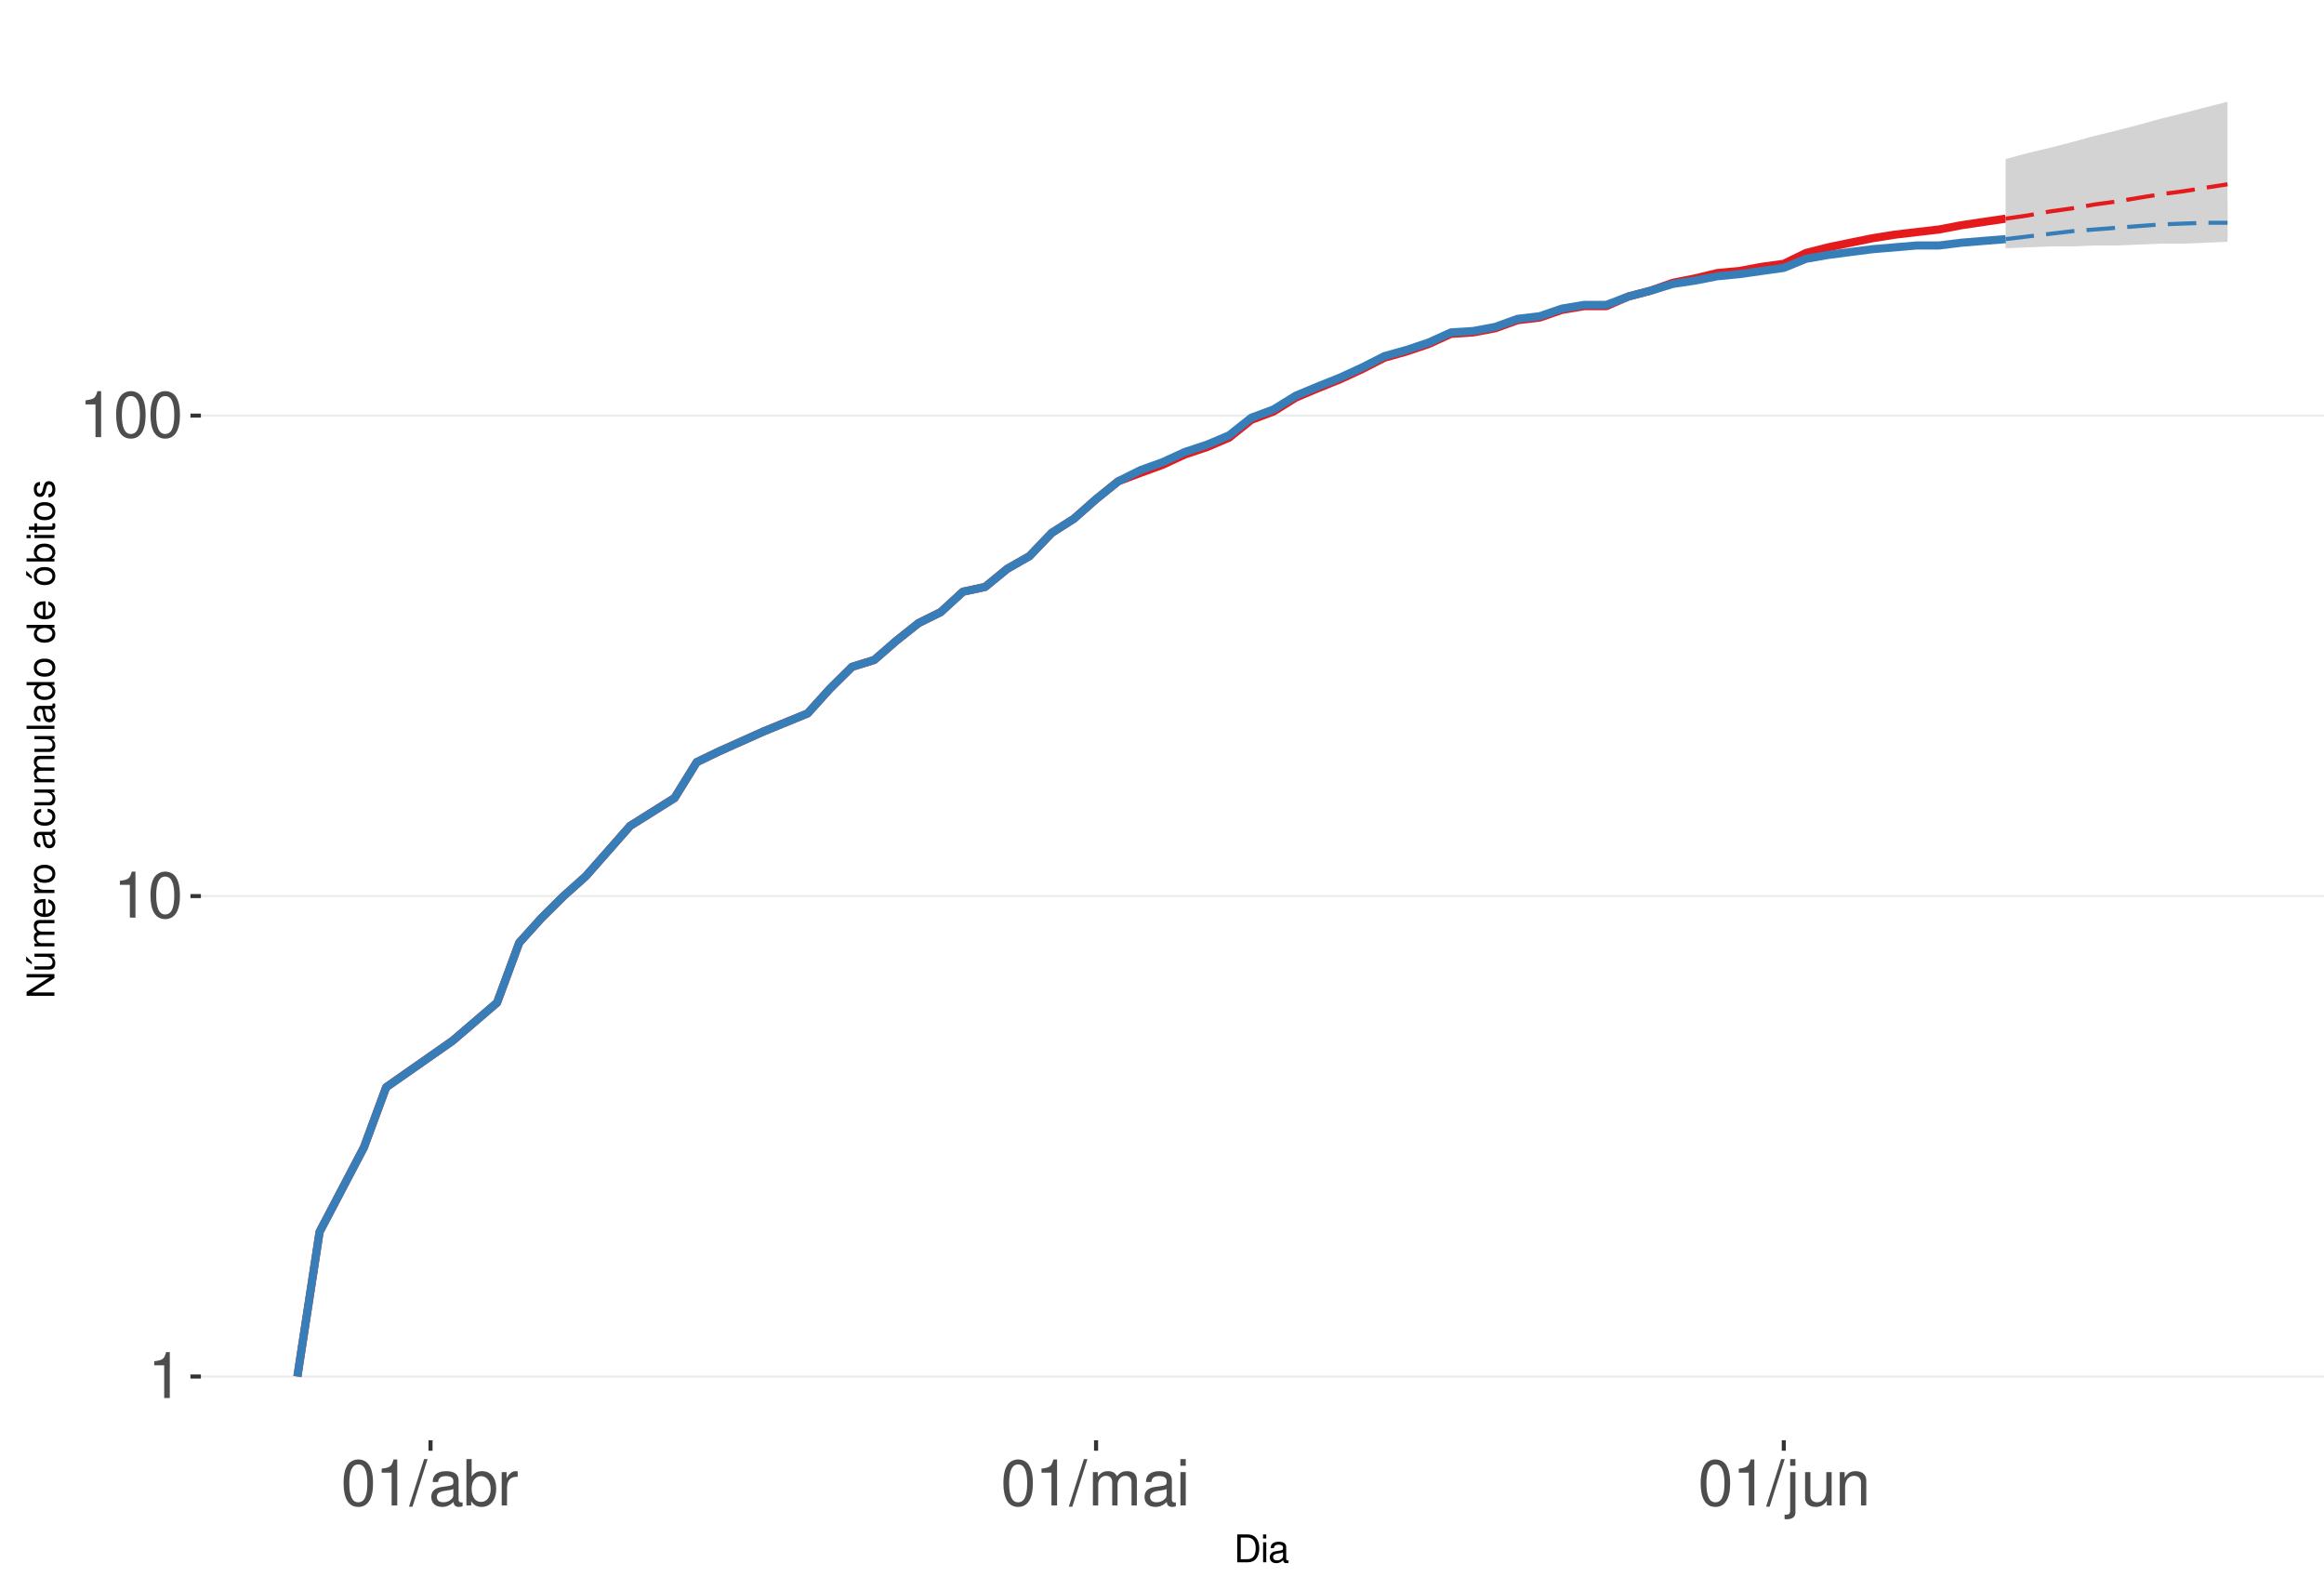
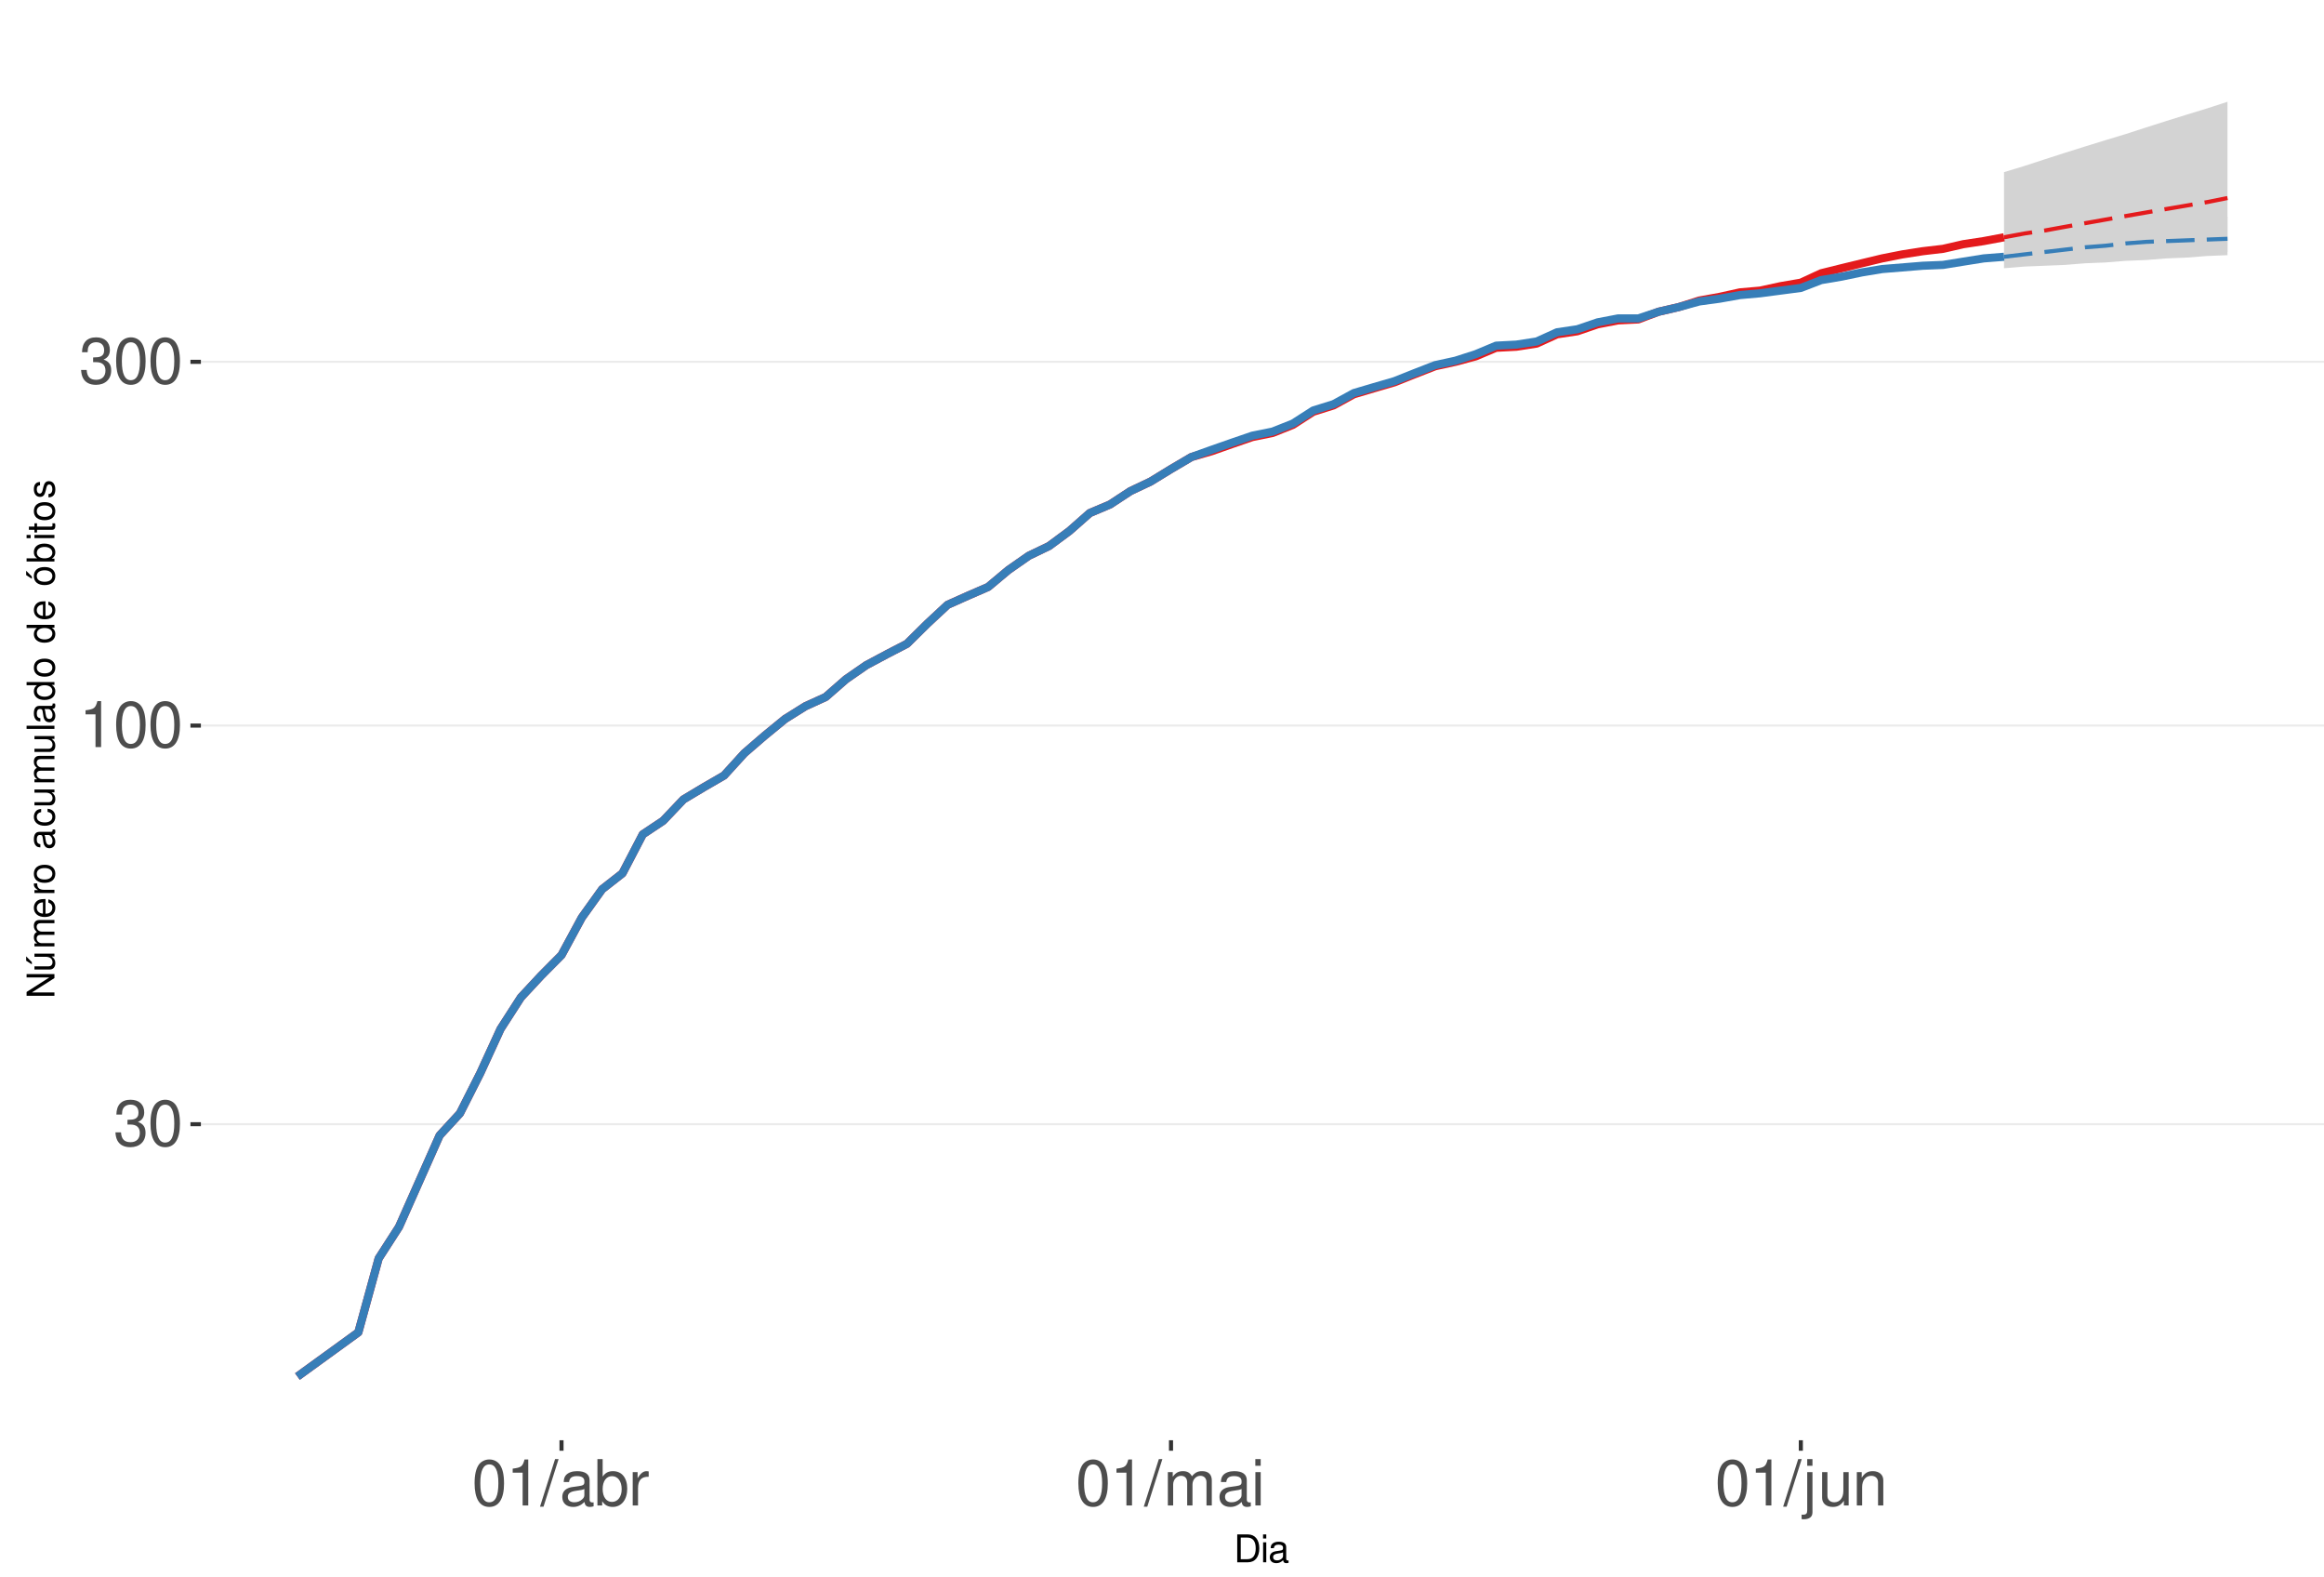
<svg xmlns="http://www.w3.org/2000/svg" xmlns:xlink="http://www.w3.org/1999/xlink" width="609pt" height="413pt" viewBox="0 0 609 413" version="1.1">
  <defs>
    <g>
      <symbol overflow="visible" id="glyph0-0">
        <path style="stroke:none;" d="" />
      </symbol>
      <symbol overflow="visible" id="glyph0-1">
-         <path style="stroke:none;" d="M 4.312 -8.578 L 4.312 0 L 5.781 0 L 5.781 -12.047 L 4.812 -12.047 C 4.297 -10.188 3.969 -9.938 1.703 -9.641 L 1.703 -8.578 Z M 4.312 -8.578 " />
+         <path style="stroke:none;" d="M 3.688 -5.547 L 4.484 -5.547 C 6.078 -5.547 6.922 -4.797 6.922 -3.344 C 6.922 -1.828 6.016 -0.922 4.5 -0.922 C 2.875 -0.922 2.094 -1.734 2 -3.5 L 0.531 -3.5 C 0.594 -2.531 0.766 -1.906 1.047 -1.359 C 1.672 -0.203 2.812 0.391 4.438 0.391 C 6.859 0.391 8.422 -1.078 8.422 -3.359 C 8.422 -4.891 7.844 -5.734 6.422 -6.234 C 7.531 -6.672 8.078 -7.516 8.078 -8.734 C 8.078 -10.797 6.734 -12.047 4.484 -12.047 C 2.094 -12.047 0.828 -10.703 0.781 -8.156 L 2.25 -8.156 C 2.266 -8.891 2.328 -9.312 2.516 -9.672 C 2.844 -10.359 3.578 -10.766 4.5 -10.766 C 5.797 -10.766 6.578 -9.984 6.578 -8.672 C 6.578 -7.828 6.281 -7.312 5.625 -7.031 C 5.234 -6.859 4.703 -6.797 3.688 -6.781 Z M 3.688 -5.547 " />
      </symbol>
      <symbol overflow="visible" id="glyph0-2">
        <path style="stroke:none;" d="M 4.578 -12.047 C 3.484 -12.047 2.484 -11.547 1.859 -10.734 C 1.094 -9.656 0.719 -8.062 0.719 -5.828 C 0.719 -1.766 2.047 0.391 4.578 0.391 C 7.078 0.391 8.438 -1.766 8.438 -5.734 C 8.438 -8.062 8.078 -9.625 7.297 -10.734 C 6.672 -11.562 5.703 -12.047 4.578 -12.047 Z M 4.578 -10.75 C 6.156 -10.75 6.953 -9.125 6.953 -5.859 C 6.953 -2.438 6.172 -0.828 4.547 -0.828 C 3 -0.828 2.219 -2.5 2.219 -5.812 C 2.219 -9.125 3 -10.75 4.578 -10.75 Z M 4.578 -10.75 " />
      </symbol>
      <symbol overflow="visible" id="glyph0-3">
+         <path style="stroke:none;" d="M 4.312 -8.578 L 4.312 0 L 5.781 0 L 5.781 -12.047 L 4.812 -12.047 C 4.297 -10.188 3.969 -9.938 1.703 -9.641 L 1.703 -8.578 Z M 4.312 -8.578 " />
+       </symbol>
+       <symbol overflow="visible" id="glyph0-4">
        <path style="stroke:none;" d="M 3.812 -12.141 L -0.141 0.328 L 0.781 0.328 L 4.734 -12.141 Z M 3.812 -12.141 " />
      </symbol>
-       <symbol overflow="visible" id="glyph0-4">
+       <symbol overflow="visible" id="glyph0-5">
        <path style="stroke:none;" d="M 8.906 -0.812 C 8.766 -0.781 8.688 -0.781 8.609 -0.781 C 8.125 -0.781 7.859 -1.031 7.859 -1.469 L 7.859 -6.594 C 7.859 -8.141 6.734 -8.984 4.578 -8.984 C 3.297 -8.984 2.281 -8.609 1.688 -7.969 C 1.281 -7.516 1.109 -7.016 1.078 -6.141 L 2.484 -6.141 C 2.594 -7.219 3.234 -7.688 4.531 -7.688 C 5.797 -7.688 6.484 -7.234 6.484 -6.391 L 6.484 -6.031 C 6.469 -5.438 6.156 -5.219 5.031 -5.062 C 3.062 -4.812 2.766 -4.75 2.234 -4.531 C 1.219 -4.094 0.703 -3.328 0.703 -2.203 C 0.703 -0.609 1.797 0.391 3.562 0.391 C 4.656 0.391 5.547 0 6.531 -0.906 C 6.625 0 7.062 0.391 7.969 0.391 C 8.266 0.391 8.438 0.344 8.906 0.234 Z M 6.484 -2.75 C 6.484 -2.281 6.344 -2 5.922 -1.609 C 5.359 -1.094 4.688 -0.828 3.859 -0.828 C 2.781 -0.828 2.156 -1.344 2.156 -2.234 C 2.156 -3.141 2.75 -3.609 4.25 -3.828 C 5.734 -4.031 6.016 -4.094 6.484 -4.312 Z M 6.484 -2.75 " />
      </symbol>
-       <symbol overflow="visible" id="glyph0-5">
+       <symbol overflow="visible" id="glyph0-6">
        <path style="stroke:none;" d="M 0.906 -12.141 L 0.906 0 L 2.156 0 L 2.156 -1.109 C 2.812 -0.094 3.703 0.391 4.906 0.391 C 7.219 0.391 8.719 -1.5 8.719 -4.391 C 8.719 -7.234 7.297 -8.984 4.984 -8.984 C 3.781 -8.984 2.938 -8.531 2.281 -7.547 L 2.281 -12.141 Z M 4.719 -7.672 C 6.266 -7.672 7.266 -6.328 7.266 -4.25 C 7.266 -2.266 6.234 -0.922 4.719 -0.922 C 3.234 -0.922 2.281 -2.25 2.281 -4.297 C 2.281 -6.344 3.234 -7.672 4.719 -7.672 Z M 4.719 -7.672 " />
      </symbol>
-       <symbol overflow="visible" id="glyph0-6">
+       <symbol overflow="visible" id="glyph0-7">
        <path style="stroke:none;" d="M 1.156 -8.734 L 1.156 0 L 2.547 0 L 2.547 -4.531 C 2.562 -6.625 3.438 -7.562 5.344 -7.516 L 5.344 -8.922 C 5.109 -8.969 4.984 -8.984 4.812 -8.984 C 3.922 -8.984 3.234 -8.438 2.438 -7.141 L 2.438 -8.734 Z M 1.156 -8.734 " />
      </symbol>
-       <symbol overflow="visible" id="glyph0-7">
+       <symbol overflow="visible" id="glyph0-8">
        <path style="stroke:none;" d="M 1.172 -8.734 L 1.172 0 L 2.562 0 L 2.562 -5.484 C 2.562 -6.75 3.484 -7.766 4.609 -7.766 C 5.641 -7.766 6.234 -7.125 6.234 -6.016 L 6.234 0 L 7.625 0 L 7.625 -5.484 C 7.625 -6.75 8.547 -7.766 9.672 -7.766 C 10.688 -7.766 11.297 -7.109 11.297 -6.016 L 11.297 0 L 12.688 0 L 12.688 -6.547 C 12.688 -8.109 11.797 -8.984 10.156 -8.984 C 9 -8.984 8.297 -8.625 7.484 -7.641 C 6.969 -8.578 6.266 -8.984 5.125 -8.984 C 3.969 -8.984 3.188 -8.547 2.453 -7.5 L 2.453 -8.734 Z M 1.172 -8.734 " />
      </symbol>
-       <symbol overflow="visible" id="glyph0-8">
+       <symbol overflow="visible" id="glyph0-9">
        <path style="stroke:none;" d="M 2.5 -8.734 L 1.109 -8.734 L 1.109 0 L 2.5 0 Z M 2.5 -12.141 L 1.094 -12.141 L 1.094 -10.391 L 2.5 -10.391 Z M 2.5 -12.141 " />
      </symbol>
-       <symbol overflow="visible" id="glyph0-9">
+       <symbol overflow="visible" id="glyph0-10">
        <path style="stroke:none;" d="M 1.172 -8.734 L 1.172 1.266 C 1.172 2.125 0.906 2.422 0.031 2.422 C -0.062 2.422 -0.109 2.422 -0.297 2.406 L -0.297 3.578 C -0.141 3.609 -0.047 3.625 0.172 3.625 C 1.734 3.625 2.547 3.016 2.547 1.812 L 2.547 -8.734 Z M 2.547 -12.141 L 1.172 -12.141 L 1.172 -10.391 L 2.547 -10.391 Z M 2.547 -12.141 " />
      </symbol>
-       <symbol overflow="visible" id="glyph0-10">
+       <symbol overflow="visible" id="glyph0-11">
        <path style="stroke:none;" d="M 8.031 0 L 8.031 -8.734 L 6.641 -8.734 L 6.641 -3.781 C 6.641 -2 5.719 -0.828 4.266 -0.828 C 3.172 -0.828 2.469 -1.5 2.469 -2.547 L 2.469 -8.734 L 1.078 -8.734 L 1.078 -2 C 1.078 -0.547 2.172 0.391 3.859 0.391 C 5.141 0.391 5.969 -0.062 6.781 -1.219 L 6.781 0 Z M 8.031 0 " />
      </symbol>
-       <symbol overflow="visible" id="glyph0-11">
+       <symbol overflow="visible" id="glyph0-12">
        <path style="stroke:none;" d="M 1.172 -8.734 L 1.172 0 L 2.562 0 L 2.562 -4.812 C 2.562 -6.594 3.5 -7.766 4.938 -7.766 C 6.031 -7.766 6.734 -7.094 6.734 -6.047 L 6.734 0 L 8.109 0 L 8.109 -6.594 C 8.109 -8.047 7.031 -8.984 5.344 -8.984 C 4.047 -8.984 3.219 -8.484 2.453 -7.266 L 2.453 -8.734 Z M 1.172 -8.734 " />
      </symbol>
      <symbol overflow="visible" id="glyph1-0">
        <path style="stroke:none;" d="" />
      </symbol>
      <symbol overflow="visible" id="glyph1-1">
        <path style="stroke:none;" d="M 0.891 0 L 3.703 0 C 5.547 0 6.672 -1.375 6.672 -3.656 C 6.672 -5.906 5.547 -7.297 3.703 -7.297 L 0.891 -7.297 Z M 1.812 -0.812 L 1.812 -6.469 L 3.547 -6.469 C 4.984 -6.469 5.734 -5.5 5.734 -3.641 C 5.734 -1.797 4.984 -0.812 3.547 -0.812 Z M 1.812 -0.812 " />
      </symbol>
      <symbol overflow="visible" id="glyph1-2">
        <path style="stroke:none;" d="M 1.5 -5.234 L 0.672 -5.234 L 0.672 0 L 1.5 0 Z M 1.5 -7.297 L 0.656 -7.297 L 0.656 -6.234 L 1.5 -6.234 Z M 1.5 -7.297 " />
      </symbol>
      <symbol overflow="visible" id="glyph1-3">
        <path style="stroke:none;" d="M 5.344 -0.484 C 5.266 -0.469 5.219 -0.469 5.172 -0.469 C 4.875 -0.469 4.719 -0.625 4.719 -0.875 L 4.719 -3.953 C 4.719 -4.891 4.047 -5.391 2.75 -5.391 C 1.984 -5.391 1.375 -5.172 1.016 -4.781 C 0.766 -4.516 0.672 -4.203 0.656 -3.688 L 1.484 -3.688 C 1.562 -4.328 1.938 -4.625 2.719 -4.625 C 3.484 -4.625 3.891 -4.344 3.891 -3.844 L 3.891 -3.625 C 3.875 -3.266 3.703 -3.125 3.016 -3.047 C 1.844 -2.891 1.656 -2.844 1.344 -2.719 C 0.734 -2.453 0.422 -2 0.422 -1.312 C 0.422 -0.375 1.078 0.234 2.141 0.234 C 2.797 0.234 3.328 0 3.922 -0.547 C 3.984 0 4.234 0.234 4.781 0.234 C 4.953 0.234 5.062 0.203 5.344 0.141 Z M 3.891 -1.656 C 3.891 -1.375 3.812 -1.203 3.562 -0.969 C 3.219 -0.656 2.812 -0.5 2.312 -0.5 C 1.672 -0.5 1.297 -0.812 1.297 -1.344 C 1.297 -1.891 1.656 -2.172 2.547 -2.297 C 3.438 -2.422 3.609 -2.453 3.891 -2.594 Z M 3.891 -1.656 " />
      </symbol>
      <symbol overflow="visible" id="glyph2-0">
        <path style="stroke:none;" d="" />
      </symbol>
      <symbol overflow="visible" id="glyph2-1">
        <path style="stroke:none;" d="M -7.297 -6.453 L -7.297 -5.578 L -1.328 -5.578 L -7.297 -1.766 L -7.297 -0.766 L 0 -0.766 L 0 -1.641 L -5.906 -1.641 L 0 -5.406 L 0 -6.453 Z M -7.297 -6.453 " />
      </symbol>
      <symbol overflow="visible" id="glyph2-2">
        <path style="stroke:none;" d="M 0 -4.812 L -5.234 -4.812 L -5.234 -3.984 L -2.266 -3.984 C -1.203 -3.984 -0.5 -3.438 -0.5 -2.562 C -0.5 -1.906 -0.906 -1.484 -1.531 -1.484 L -5.234 -1.484 L -5.234 -0.656 L -1.203 -0.656 C -0.328 -0.656 0.234 -1.297 0.234 -2.312 C 0.234 -3.094 -0.047 -3.578 -0.734 -4.062 L 0 -4.062 Z M -7.406 -2.953 L -5.922 -2 L -5.922 -2.594 L -7.406 -4.094 Z M -7.406 -2.953 " />
      </symbol>
      <symbol overflow="visible" id="glyph2-3">
        <path style="stroke:none;" d="M -5.234 -0.703 L 0 -0.703 L 0 -1.547 L -3.297 -1.547 C -4.047 -1.547 -4.656 -2.094 -4.656 -2.766 C -4.656 -3.391 -4.281 -3.734 -3.609 -3.734 L 0 -3.734 L 0 -4.578 L -3.297 -4.578 C -4.047 -4.578 -4.656 -5.125 -4.656 -5.812 C -4.656 -6.422 -4.266 -6.781 -3.609 -6.781 L 0 -6.781 L 0 -7.625 L -3.938 -7.625 C -4.875 -7.625 -5.391 -7.078 -5.391 -6.094 C -5.391 -5.406 -5.188 -4.984 -4.594 -4.484 C -5.156 -4.188 -5.391 -3.766 -5.391 -3.078 C -5.391 -2.375 -5.125 -1.906 -4.5 -1.469 L -5.234 -1.469 Z M -5.234 -0.703 " />
      </symbol>
      <symbol overflow="visible" id="glyph2-4">
        <path style="stroke:none;" d="M -2.344 -5.125 C -3.141 -5.125 -3.625 -5.062 -4.016 -4.922 C -4.875 -4.578 -5.391 -3.781 -5.391 -2.797 C -5.391 -1.344 -4.281 -0.406 -2.547 -0.406 C -0.812 -0.406 0.234 -1.297 0.234 -2.781 C 0.234 -3.984 -0.453 -4.812 -1.594 -5.016 L -1.594 -4.188 C -0.906 -3.953 -0.547 -3.484 -0.547 -2.812 C -0.547 -2.281 -0.781 -1.828 -1.219 -1.547 C -1.516 -1.344 -1.812 -1.281 -2.344 -1.266 Z M -3.016 -1.297 C -3.984 -1.359 -4.625 -1.953 -4.625 -2.797 C -4.625 -3.641 -3.953 -4.234 -3.016 -4.234 Z M -3.016 -1.297 " />
      </symbol>
      <symbol overflow="visible" id="glyph2-5">
        <path style="stroke:none;" d="M -5.234 -0.688 L 0 -0.688 L 0 -1.531 L -2.719 -1.531 C -3.984 -1.547 -4.547 -2.062 -4.516 -3.203 L -5.359 -3.203 C -5.375 -3.062 -5.391 -2.984 -5.391 -2.891 C -5.391 -2.344 -5.062 -1.938 -4.297 -1.453 L -5.234 -1.453 Z M -5.234 -0.688 " />
      </symbol>
      <symbol overflow="visible" id="glyph2-6">
        <path style="stroke:none;" d="M -5.391 -2.719 C -5.391 -1.234 -4.344 -0.359 -2.578 -0.359 C -0.812 -0.359 0.234 -1.234 0.234 -2.734 C 0.234 -4.203 -0.812 -5.094 -2.547 -5.094 C -4.359 -5.094 -5.391 -4.234 -5.391 -2.719 Z M -4.625 -2.734 C -4.625 -3.672 -3.844 -4.234 -2.547 -4.234 C -1.312 -4.234 -0.547 -3.656 -0.547 -2.734 C -0.547 -1.797 -1.312 -1.234 -2.578 -1.234 C -3.844 -1.234 -4.625 -1.797 -4.625 -2.734 Z M -4.625 -2.734 " />
      </symbol>
      <symbol overflow="visible" id="glyph2-7">
        <path style="stroke:none;" d="" />
      </symbol>
      <symbol overflow="visible" id="glyph2-8">
        <path style="stroke:none;" d="M -0.484 -5.344 C -0.469 -5.266 -0.469 -5.219 -0.469 -5.172 C -0.469 -4.875 -0.625 -4.719 -0.875 -4.719 L -3.953 -4.719 C -4.891 -4.719 -5.391 -4.047 -5.391 -2.75 C -5.391 -1.984 -5.172 -1.375 -4.781 -1.016 C -4.516 -0.766 -4.203 -0.672 -3.688 -0.656 L -3.688 -1.484 C -4.328 -1.562 -4.625 -1.938 -4.625 -2.719 C -4.625 -3.484 -4.344 -3.891 -3.844 -3.891 L -3.625 -3.891 C -3.266 -3.875 -3.125 -3.703 -3.047 -3.016 C -2.891 -1.844 -2.844 -1.656 -2.719 -1.344 C -2.453 -0.734 -2 -0.422 -1.312 -0.422 C -0.375 -0.422 0.234 -1.078 0.234 -2.141 C 0.234 -2.797 0 -3.328 -0.547 -3.922 C 0 -3.984 0.234 -4.234 0.234 -4.781 C 0.234 -4.953 0.203 -5.062 0.141 -5.344 Z M -1.656 -3.891 C -1.375 -3.891 -1.203 -3.812 -0.969 -3.562 C -0.656 -3.219 -0.5 -2.812 -0.5 -2.312 C -0.5 -1.672 -0.812 -1.297 -1.344 -1.297 C -1.891 -1.297 -2.172 -1.656 -2.297 -2.547 C -2.422 -3.438 -2.453 -3.609 -2.594 -3.891 Z M -1.656 -3.891 " />
      </symbol>
      <symbol overflow="visible" id="glyph2-9">
        <path style="stroke:none;" d="M -3.484 -4.703 C -3.984 -4.672 -4.312 -4.562 -4.609 -4.359 C -5.094 -4 -5.391 -3.375 -5.391 -2.641 C -5.391 -1.219 -4.266 -0.312 -2.531 -0.312 C -0.844 -0.312 0.234 -1.203 0.234 -2.625 C 0.234 -3.875 -0.516 -4.672 -1.797 -4.766 L -1.797 -3.938 C -0.953 -3.797 -0.547 -3.359 -0.547 -2.656 C -0.547 -1.734 -1.297 -1.188 -2.531 -1.188 C -3.844 -1.188 -4.625 -1.719 -4.625 -2.625 C -4.625 -3.328 -4.203 -3.766 -3.484 -3.875 Z M -3.484 -4.703 " />
      </symbol>
      <symbol overflow="visible" id="glyph2-10">
        <path style="stroke:none;" d="M 0 -4.812 L -5.234 -4.812 L -5.234 -3.984 L -2.266 -3.984 C -1.203 -3.984 -0.5 -3.438 -0.5 -2.562 C -0.5 -1.906 -0.906 -1.484 -1.531 -1.484 L -5.234 -1.484 L -5.234 -0.656 L -1.203 -0.656 C -0.328 -0.656 0.234 -1.297 0.234 -2.312 C 0.234 -3.094 -0.047 -3.578 -0.734 -4.062 L 0 -4.062 Z M 0 -4.812 " />
      </symbol>
      <symbol overflow="visible" id="glyph2-11">
        <path style="stroke:none;" d="M -7.297 -1.516 L -7.297 -0.688 L 0 -0.688 L 0 -1.516 Z M -7.297 -1.516 " />
      </symbol>
      <symbol overflow="visible" id="glyph2-12">
        <path style="stroke:none;" d="M -7.297 -4.953 L -7.297 -4.125 L -4.578 -4.125 C -5.109 -3.766 -5.391 -3.203 -5.391 -2.516 C -5.391 -1.156 -4.297 -0.266 -2.625 -0.266 C -0.859 -0.266 0.234 -1.125 0.234 -2.547 C 0.234 -3.266 -0.047 -3.766 -0.688 -4.203 L 0 -4.203 L 0 -4.953 Z M -4.609 -2.656 C -4.609 -3.547 -3.812 -4.125 -2.562 -4.125 C -1.344 -4.125 -0.547 -3.547 -0.547 -2.656 C -0.547 -1.734 -1.359 -1.125 -2.578 -1.125 C -3.797 -1.125 -4.609 -1.734 -4.609 -2.656 Z M -4.609 -2.656 " />
      </symbol>
      <symbol overflow="visible" id="glyph2-13">
        <path style="stroke:none;" d="M -5.391 -2.719 C -5.391 -1.234 -4.344 -0.359 -2.578 -0.359 C -0.812 -0.359 0.234 -1.234 0.234 -2.734 C 0.234 -4.203 -0.812 -5.094 -2.547 -5.094 C -4.359 -5.094 -5.391 -4.234 -5.391 -2.719 Z M -4.625 -2.734 C -4.625 -3.672 -3.844 -4.234 -2.547 -4.234 C -1.312 -4.234 -0.547 -3.656 -0.547 -2.734 C -0.547 -1.797 -1.312 -1.234 -2.578 -1.234 C -3.844 -1.234 -4.625 -1.797 -4.625 -2.734 Z M -7.406 -2.984 L -5.922 -2.016 L -5.922 -2.625 L -7.406 -4.109 Z M -7.406 -2.984 " />
      </symbol>
      <symbol overflow="visible" id="glyph2-14">
        <path style="stroke:none;" d="M -7.297 -0.547 L 0 -0.547 L 0 -1.297 L -0.672 -1.297 C -0.062 -1.688 0.234 -2.219 0.234 -2.953 C 0.234 -4.328 -0.906 -5.234 -2.641 -5.234 C -4.344 -5.234 -5.391 -4.375 -5.391 -2.984 C -5.391 -2.266 -5.125 -1.766 -4.531 -1.375 L -7.297 -1.375 Z M -4.609 -2.828 C -4.609 -3.766 -3.797 -4.359 -2.547 -4.359 C -1.359 -4.359 -0.547 -3.734 -0.547 -2.828 C -0.547 -1.938 -1.344 -1.375 -2.578 -1.375 C -3.812 -1.375 -4.609 -1.938 -4.609 -2.828 Z M -4.609 -2.828 " />
      </symbol>
      <symbol overflow="visible" id="glyph2-15">
        <path style="stroke:none;" d="M -5.234 -1.5 L -5.234 -0.672 L 0 -0.672 L 0 -1.5 Z M -7.297 -1.5 L -7.297 -0.656 L -6.234 -0.656 L -6.234 -1.5 Z M -7.297 -1.5 " />
      </symbol>
      <symbol overflow="visible" id="glyph2-16">
        <path style="stroke:none;" d="M -5.234 -2.547 L -5.234 -1.688 L -6.688 -1.688 L -6.688 -0.844 L -5.234 -0.844 L -5.234 -0.141 L -4.562 -0.141 L -4.562 -0.844 L -0.594 -0.844 C -0.062 -0.844 0.234 -1.203 0.234 -1.859 C 0.234 -2.078 0.203 -2.266 0.156 -2.547 L -0.547 -2.547 C -0.516 -2.422 -0.5 -2.312 -0.5 -2.141 C -0.5 -1.781 -0.594 -1.688 -0.969 -1.688 L -4.562 -1.688 L -4.562 -2.547 Z M -5.234 -2.547 " />
      </symbol>
      <symbol overflow="visible" id="glyph2-17">
        <path style="stroke:none;" d="M -3.781 -4.375 C -4.812 -4.375 -5.391 -3.688 -5.391 -2.484 C -5.391 -1.266 -4.766 -0.469 -3.797 -0.469 C -2.969 -0.469 -2.578 -0.891 -2.281 -2.125 L -2.094 -2.906 C -1.953 -3.484 -1.734 -3.719 -1.375 -3.719 C -0.875 -3.719 -0.547 -3.234 -0.547 -2.5 C -0.547 -2.047 -0.672 -1.672 -0.891 -1.453 C -1.047 -1.328 -1.188 -1.266 -1.562 -1.219 L -1.562 -0.344 C -0.344 -0.375 0.234 -1.062 0.234 -2.438 C 0.234 -3.75 -0.422 -4.594 -1.438 -4.594 C -2.203 -4.594 -2.641 -4.156 -2.891 -3.109 L -3.078 -2.312 C -3.234 -1.625 -3.453 -1.344 -3.828 -1.344 C -4.312 -1.344 -4.625 -1.766 -4.625 -2.453 C -4.625 -3.125 -4.328 -3.484 -3.781 -3.5 Z M -3.781 -4.375 " />
      </symbol>
    </g>
    <clipPath id="clip1">
      <path d="M 52.645 9.961 L 609 9.961 L 609 377.328 L 52.645 377.328 Z M 52.645 9.961 " />
    </clipPath>
    <clipPath id="clip2">
-       <path d="M 52.645 360 L 609 360 L 609 361 L 52.645 361 Z M 52.645 360 " />
+       <path d="M 52.645 294 L 609 294 L 609 295 L 52.645 295 Z M 52.645 294 " />
    </clipPath>
    <clipPath id="clip3">
-       <path d="M 52.645 234 L 609 234 L 609 236 L 52.645 236 Z M 52.645 234 " />
+       <path d="M 52.645 189 L 609 189 L 609 191 L 52.645 191 Z M 52.645 189 " />
    </clipPath>
    <clipPath id="clip4">
-       <path d="M 52.645 108 L 609 108 L 609 110 L 52.645 110 Z M 52.645 108 " />
+       <path d="M 52.645 94 L 609 94 L 609 96 L 52.645 96 Z M 52.645 94 " />
    </clipPath>
  </defs>
  <g id="surface328">
    <rect x="0" y="0" width="609" height="413" style="fill:rgb(100%,100%,100%);fill-opacity:1;stroke:none;" />
    <rect x="0" y="0" width="609" height="413" style="fill:rgb(100%,100%,100%);fill-opacity:1;stroke:none;" />
    <path style="fill:none;stroke-width:1.067;stroke-linecap:round;stroke-linejoin:round;stroke:rgb(100%,100%,100%);stroke-opacity:1;stroke-miterlimit:10;" d="M 0 413 L 609 413 L 609 0 L 0 0 Z M 0 413 " />
    <g clip-path="url(#clip1)" clip-rule="nonzero">
      <path style=" stroke:none;fill-rule:nonzero;fill:rgb(100%,100%,100%);fill-opacity:1;" d="M 52.645 377.328 L 609 377.328 L 609 9.961 L 52.645 9.961 Z M 52.645 377.328 " />
    </g>
    <g clip-path="url(#clip2)" clip-rule="nonzero">
-       <path style="fill:none;stroke-width:0.533;stroke-linecap:butt;stroke-linejoin:round;stroke:rgb(92.157%,92.157%,92.157%);stroke-opacity:1;stroke-miterlimit:10;" d="M 52.645 360.629 L 609 360.629 " />
+       <path style="fill:none;stroke-width:0.533;stroke-linecap:butt;stroke-linejoin:round;stroke:rgb(92.157%,92.157%,92.157%);stroke-opacity:1;stroke-miterlimit:10;" d="M 52.645 294.52 L 609 294.52 " />
    </g>
    <g clip-path="url(#clip3)" clip-rule="nonzero">
-       <path style="fill:none;stroke-width:0.533;stroke-linecap:butt;stroke-linejoin:round;stroke:rgb(92.157%,92.157%,92.157%);stroke-opacity:1;stroke-miterlimit:10;" d="M 52.645 234.758 L 609 234.758 " />
+       <path style="fill:none;stroke-width:0.533;stroke-linecap:butt;stroke-linejoin:round;stroke:rgb(92.157%,92.157%,92.157%);stroke-opacity:1;stroke-miterlimit:10;" d="M 52.645 190.086 L 609 190.086 " />
    </g>
    <g clip-path="url(#clip4)" clip-rule="nonzero">
-       <path style="fill:none;stroke-width:0.533;stroke-linecap:butt;stroke-linejoin:round;stroke:rgb(92.157%,92.157%,92.157%);stroke-opacity:1;stroke-miterlimit:10;" d="M 52.645 108.883 L 609 108.883 " />
-     </g>
-     <path style="fill:none;stroke-width:2.134;stroke-linecap:butt;stroke-linejoin:round;stroke:rgb(89.412%,10.196%,10.98%);stroke-opacity:1;stroke-miterlimit:10;" d="M 77.934 360.629 L 83.746 322.738 L 95.375 300.574 L 101.188 284.848 L 118.629 272.648 L 130.254 262.684 L 136.07 246.957 L 141.883 240.516 L 147.695 234.758 L 153.512 229.547 L 165.137 216.363 L 176.766 209.062 L 182.578 199.668 L 188.391 196.863 L 200.02 191.656 L 211.645 186.898 L 217.457 180.461 L 223.273 174.699 L 229.086 172.906 L 234.898 167.859 L 240.711 163.234 L 246.527 160.355 L 252.34 155.02 L 258.152 153.762 L 263.969 149.008 L 269.781 145.691 L 275.594 139.613 L 281.406 135.906 L 287.223 130.777 L 293.035 126.086 L 298.848 123.887 L 304.66 121.77 L 310.477 119.07 L 316.289 117.129 L 322.102 114.645 L 327.914 109.988 L 333.73 107.801 L 339.543 104.172 L 345.355 101.719 L 351.168 99.375 L 356.984 96.684 L 362.797 93.707 L 368.609 92.074 L 374.426 90.102 L 380.238 87.453 L 386.051 87.082 L 391.863 85.992 L 397.68 83.879 L 403.492 83.191 L 409.305 81.176 L 415.117 80.199 L 420.934 80.199 L 426.746 77.672 L 432.559 76.148 L 438.371 74.086 L 444.188 72.938 L 450 71.539 L 455.812 70.992 L 461.629 69.91 L 467.441 69.109 L 473.254 66.281 L 479.066 64.797 L 484.883 63.59 L 490.695 62.41 L 496.508 61.48 L 502.32 60.797 L 508.137 60.121 L 513.949 59.012 L 519.762 58.141 L 525.574 57.285 " />
-     <path style=" stroke:none;fill-rule:nonzero;fill:rgb(82.745%,82.745%,82.745%);fill-opacity:1;" d="M 525.574 41.664 L 531.391 40.09 L 537.203 38.707 L 543.016 37.215 L 548.828 35.617 L 554.645 34.203 L 560.457 32.691 L 566.27 31.086 L 572.086 29.656 L 577.898 28.137 L 583.711 26.66 L 583.711 63.352 L 572.086 63.828 L 566.27 63.828 L 560.457 64.07 L 554.645 64.309 L 548.828 64.309 L 543.016 64.555 L 537.203 64.555 L 531.391 64.797 L 525.574 65.039 Z M 525.574 41.664 " />
-     <path style="fill:none;stroke-width:1.067;stroke-linecap:butt;stroke-linejoin:round;stroke:rgb(89.412%,10.196%,10.98%);stroke-opacity:1;stroke-dasharray:7.469,3.201;stroke-miterlimit:10;" d="M 525.574 57.285 L 531.391 56.438 L 537.203 55.402 L 543.016 54.586 L 548.828 53.582 L 554.645 52.793 L 560.457 51.824 L 566.27 50.867 L 572.086 50.117 L 577.898 49.191 L 583.711 48.281 " />
-     <path style="fill:none;stroke-width:2.134;stroke-linecap:butt;stroke-linejoin:round;stroke:rgb(21.569%,49.412%,72.157%);stroke-opacity:1;stroke-miterlimit:10;" d="M 77.934 360.629 L 83.746 322.738 L 95.375 300.574 L 101.188 284.848 L 118.629 272.648 L 130.254 262.684 L 136.07 246.957 L 141.883 240.516 L 147.695 234.758 L 153.512 229.547 L 165.137 216.363 L 176.766 209.062 L 182.578 199.668 L 188.391 196.863 L 200.02 191.656 L 211.645 186.898 L 217.457 180.461 L 223.273 174.699 L 229.086 172.906 L 234.898 167.859 L 240.711 163.234 L 246.527 160.355 L 252.34 155.02 L 258.152 153.762 L 263.969 149.008 L 269.781 145.691 L 275.594 139.613 L 281.406 135.906 L 287.223 130.777 L 293.035 126.086 L 298.848 123.172 L 304.66 121.082 L 310.477 118.414 L 316.289 116.496 L 322.102 114.039 L 327.914 109.434 L 333.73 107.266 L 339.543 103.672 L 345.355 101.242 L 351.168 98.918 L 356.984 96.25 L 362.797 93.293 L 368.609 91.672 L 374.426 89.715 L 380.238 87.082 L 386.051 86.719 L 391.863 85.637 L 397.68 83.531 L 403.492 82.848 L 409.305 80.848 L 415.117 79.875 L 420.934 79.875 L 426.746 77.672 L 432.559 76.148 L 438.371 74.375 L 444.188 73.508 L 450 72.375 L 455.812 71.816 L 461.629 70.992 L 467.441 70.176 L 473.254 67.805 L 479.066 66.785 L 484.883 66.031 L 490.695 65.285 L 502.32 64.309 L 508.137 64.309 L 513.949 63.59 L 519.762 63.113 L 525.574 62.645 " />
-     <path style=" stroke:none;fill-rule:nonzero;fill:rgb(82.745%,82.745%,82.745%);fill-opacity:1;" d="M 525.574 62.645 L 531.391 61.023 L 537.203 59.453 L 543.016 58.141 L 548.828 56.648 L 554.645 55.609 L 560.457 54.789 L 566.27 53.98 L 572.086 53.383 L 577.898 52.988 L 583.711 52.988 L 583.711 62.176 L 554.645 62.176 L 548.828 62.41 L 537.203 62.41 L 531.391 62.645 Z M 525.574 62.645 " />
-     <path style="fill:none;stroke-width:1.067;stroke-linecap:butt;stroke-linejoin:round;stroke:rgb(21.569%,49.412%,72.157%);stroke-opacity:1;stroke-dasharray:7.469,3.201;stroke-miterlimit:10;" d="M 525.574 62.645 L 531.391 61.945 L 537.203 61.254 L 543.016 60.57 L 548.828 60.121 L 554.645 59.676 L 560.457 59.23 L 566.27 58.793 L 572.086 58.574 L 577.898 58.359 L 583.711 58.359 " />
-     <g style="fill:rgb(30.196%,30.196%,30.196%);fill-opacity:1;">
-       <use xlink:href="#glyph0-1" x="38.715" y="366.267" />
-     </g>
-     <g style="fill:rgb(30.196%,30.196%,30.196%);fill-opacity:1;">
-       <use xlink:href="#glyph0-1" x="29.715" y="240.396" />
-       <use xlink:href="#glyph0-2" x="38.715" y="240.396" />
-     </g>
-     <g style="fill:rgb(30.196%,30.196%,30.196%);fill-opacity:1;">
-       <use xlink:href="#glyph0-1" x="20.715" y="114.521" />
-       <use xlink:href="#glyph0-2" x="29.715" y="114.521" />
-       <use xlink:href="#glyph0-2" x="38.715" y="114.521" />
-     </g>
-     <path style="fill:none;stroke-width:1.067;stroke-linecap:butt;stroke-linejoin:round;stroke:rgb(20%,20%,20%);stroke-opacity:1;stroke-miterlimit:10;" d="M 49.906 360.629 L 52.645 360.629 " />
-     <path style="fill:none;stroke-width:1.067;stroke-linecap:butt;stroke-linejoin:round;stroke:rgb(20%,20%,20%);stroke-opacity:1;stroke-miterlimit:10;" d="M 49.906 234.758 L 52.645 234.758 " />
-     <path style="fill:none;stroke-width:1.067;stroke-linecap:butt;stroke-linejoin:round;stroke:rgb(20%,20%,20%);stroke-opacity:1;stroke-miterlimit:10;" d="M 49.906 108.883 L 52.645 108.883 " />
-     <path style="fill:none;stroke-width:1.067;stroke-linecap:butt;stroke-linejoin:round;stroke:rgb(20%,20%,20%);stroke-opacity:1;stroke-miterlimit:10;" d="M 112.816 380.07 L 112.816 377.328 " />
-     <path style="fill:none;stroke-width:1.067;stroke-linecap:butt;stroke-linejoin:round;stroke:rgb(20%,20%,20%);stroke-opacity:1;stroke-miterlimit:10;" d="M 287.223 380.07 L 287.223 377.328 " />
-     <path style="fill:none;stroke-width:1.067;stroke-linecap:butt;stroke-linejoin:round;stroke:rgb(20%,20%,20%);stroke-opacity:1;stroke-miterlimit:10;" d="M 467.441 380.07 L 467.441 377.328 " />
-     <g style="fill:rgb(30.196%,30.196%,30.196%);fill-opacity:1;">
-       <use xlink:href="#glyph0-2" x="89.316" y="394.399" />
-       <use xlink:href="#glyph0-1" x="98.316" y="394.399" />
-       <use xlink:href="#glyph0-3" x="107.316" y="394.399" />
-       <use xlink:href="#glyph0-4" x="112.316" y="394.399" />
-       <use xlink:href="#glyph0-5" x="121.316" y="394.399" />
-       <use xlink:href="#glyph0-6" x="130.316" y="394.399" />
-     </g>
-     <g style="fill:rgb(30.196%,30.196%,30.196%);fill-opacity:1;">
-       <use xlink:href="#glyph0-2" x="262.223" y="394.399" />
-       <use xlink:href="#glyph0-1" x="271.223" y="394.399" />
-       <use xlink:href="#glyph0-3" x="280.223" y="394.399" />
-       <use xlink:href="#glyph0-7" x="285.223" y="394.399" />
-       <use xlink:href="#glyph0-4" x="299.223" y="394.399" />
-       <use xlink:href="#glyph0-8" x="308.223" y="394.399" />
-     </g>
-     <g style="fill:rgb(30.196%,30.196%,30.196%);fill-opacity:1;">
-       <use xlink:href="#glyph0-2" x="444.941" y="394.399" />
-       <use xlink:href="#glyph0-1" x="453.941" y="394.399" />
-       <use xlink:href="#glyph0-3" x="462.941" y="394.399" />
-       <use xlink:href="#glyph0-9" x="467.941" y="394.399" />
-       <use xlink:href="#glyph0-10" x="471.941" y="394.399" />
-       <use xlink:href="#glyph0-11" x="480.941" y="394.399" />
+       <path style="fill:none;stroke-width:0.533;stroke-linecap:butt;stroke-linejoin:round;stroke:rgb(92.157%,92.157%,92.157%);stroke-opacity:1;stroke-miterlimit:10;" d="M 52.645 94.789 L 609 94.789 " />
+     </g>
+     <path style=" stroke:none;fill-rule:nonzero;fill:rgb(82.745%,82.745%,82.745%);fill-opacity:1;" d="M 525.148 45.098 L 530.473 43.484 L 535.797 41.742 L 541.121 40.031 L 546.441 38.355 L 551.766 36.715 L 557.09 35.102 L 562.414 33.375 L 567.738 31.68 L 573.062 30.02 L 578.387 28.391 L 583.711 26.66 L 583.711 66.852 L 578.387 67.062 L 573.062 67.484 L 567.738 67.695 L 562.414 68.117 L 557.09 68.332 L 551.766 68.758 L 546.441 68.973 L 541.121 69.402 L 535.797 69.621 L 530.473 69.836 L 525.148 70.27 Z M 525.148 45.098 " />
+     <path style=" stroke:none;fill-rule:nonzero;fill:rgb(82.745%,82.745%,82.745%);fill-opacity:1;" d="M 525.148 67.273 L 530.473 65.812 L 535.797 64.375 L 541.121 62.961 L 546.441 61.57 L 551.766 60.395 L 557.09 59.426 L 562.414 58.66 L 567.738 57.902 L 573.062 57.336 L 578.387 56.961 L 583.711 56.773 L 583.711 66.02 L 567.738 66.02 L 562.414 66.227 L 557.09 66.227 L 551.766 66.434 L 546.441 66.645 L 541.121 66.645 L 535.797 66.852 Z M 525.148 67.273 " />
+     <path style="fill:none;stroke-width:2.134;stroke-linecap:butt;stroke-linejoin:round;stroke:rgb(89.412%,10.196%,10.98%);stroke-opacity:1;stroke-miterlimit:10;" d="M 77.934 360.629 L 93.906 349.047 L 99.23 329.691 L 104.555 321.426 L 115.203 297.461 L 120.527 291.676 L 125.852 281.148 L 131.172 269.566 L 136.496 261.301 L 141.82 255.578 L 147.145 250.211 L 152.469 240.379 L 157.793 232.961 L 163.117 228.797 L 168.441 218.582 L 173.766 215.039 L 179.09 209.441 L 184.414 206.25 L 189.738 203.168 L 195.062 197.32 L 200.387 192.727 L 205.711 188.367 L 211.035 185.031 L 216.355 182.609 L 221.68 177.961 L 227.004 174.27 L 232.328 171.426 L 237.652 168.672 L 242.977 163.414 L 248.301 158.457 L 253.625 156.078 L 258.949 153.766 L 264.273 149.316 L 269.598 145.602 L 274.922 143.043 L 280.246 139.102 L 285.57 134.41 L 290.895 132.156 L 296.215 128.668 L 301.539 126.145 L 306.863 122.883 L 312.188 119.746 L 317.512 118.215 L 322.836 116.344 L 328.16 114.508 L 333.484 113.426 L 338.809 111.301 L 344.133 107.871 L 349.457 106.207 L 354.781 103.289 L 360.105 101.711 L 365.43 100.156 L 370.754 98.031 L 376.078 95.953 L 381.398 94.789 L 386.723 93.355 L 392.047 91.109 L 397.371 90.832 L 402.695 90.008 L 408.02 87.582 L 413.344 86.785 L 418.668 84.961 L 423.992 83.934 L 429.316 83.68 L 434.641 81.668 L 439.965 80.434 L 445.289 78.734 L 450.613 77.777 L 455.938 76.598 L 461.262 76.133 L 466.582 74.973 L 471.906 74.059 L 477.23 71.59 L 482.555 70.27 L 487.879 68.973 L 493.203 67.695 L 498.527 66.645 L 503.852 65.812 L 509.176 65.191 L 514.5 63.969 L 519.824 63.16 L 525.148 62.164 " />
+     <path style="fill:none;stroke-width:1.067;stroke-linecap:butt;stroke-linejoin:round;stroke:rgb(89.412%,10.196%,10.98%);stroke-opacity:1;stroke-dasharray:7.469,3.201;stroke-miterlimit:10;" d="M 525.148 62.164 L 530.473 61.176 L 535.797 60.395 L 541.121 59.426 L 546.441 58.469 L 551.766 57.523 L 557.09 56.59 L 562.414 55.664 L 567.738 54.746 L 573.062 53.84 L 578.387 52.945 L 583.711 51.879 " />
+     <path style="fill:none;stroke-width:2.134;stroke-linecap:butt;stroke-linejoin:round;stroke:rgb(21.569%,49.412%,72.157%);stroke-opacity:1;stroke-miterlimit:10;" d="M 77.934 360.629 L 93.906 349.047 L 99.23 329.691 L 104.555 321.426 L 115.203 297.461 L 120.527 291.676 L 125.852 281.148 L 131.172 269.566 L 136.496 261.301 L 141.82 255.578 L 147.145 250.211 L 152.469 240.379 L 157.793 232.961 L 163.117 228.797 L 168.441 218.582 L 173.766 215.039 L 179.09 209.441 L 184.414 206.25 L 189.738 203.168 L 195.062 197.32 L 200.387 192.727 L 205.711 188.367 L 211.035 185.031 L 216.355 182.609 L 221.68 177.961 L 227.004 174.27 L 232.328 171.426 L 237.652 168.672 L 242.977 163.414 L 248.301 158.457 L 253.625 156.078 L 258.949 153.766 L 264.273 149.316 L 269.598 145.602 L 274.922 143.043 L 280.246 139.102 L 285.57 134.41 L 290.895 132.156 L 296.215 128.668 L 301.539 126.145 L 306.863 122.883 L 312.188 119.746 L 317.512 117.836 L 322.836 115.973 L 328.16 114.145 L 333.484 113.07 L 338.809 110.953 L 344.133 107.539 L 349.457 105.879 L 354.781 102.973 L 360.105 101.398 L 365.43 99.852 L 370.754 97.73 L 376.078 95.66 L 381.398 94.5 L 386.723 92.789 L 392.047 90.559 L 397.371 90.281 L 402.695 89.465 L 408.02 87.051 L 413.344 86.262 L 418.668 84.445 L 423.992 83.426 L 429.316 83.426 L 434.641 81.668 L 439.965 80.434 L 445.289 78.977 L 450.613 78.254 L 455.938 77.305 L 461.262 76.832 L 466.582 76.133 L 471.906 75.434 L 477.23 73.379 L 482.555 72.477 L 487.879 71.367 L 493.203 70.488 L 503.852 69.621 L 509.176 69.402 L 514.5 68.543 L 519.824 67.695 L 525.148 67.273 " />
+     <path style="fill:none;stroke-width:1.067;stroke-linecap:butt;stroke-linejoin:round;stroke:rgb(21.569%,49.412%,72.157%);stroke-opacity:1;stroke-dasharray:7.469,3.201;stroke-miterlimit:10;" d="M 525.148 67.273 L 530.473 66.645 L 535.797 66.02 L 541.121 65.398 L 546.441 64.781 L 551.766 64.375 L 557.09 63.766 L 562.414 63.363 L 567.738 63.16 L 573.062 62.961 L 578.387 62.758 L 583.711 62.559 " />
+     <g style="fill:rgb(30.196%,30.196%,30.196%);fill-opacity:1;">
+       <use xlink:href="#glyph0-1" x="29.715" y="300.157" />
+       <use xlink:href="#glyph0-2" x="38.715" y="300.157" />
+     </g>
+     <g style="fill:rgb(30.196%,30.196%,30.196%);fill-opacity:1;">
+       <use xlink:href="#glyph0-3" x="20.715" y="195.724" />
+       <use xlink:href="#glyph0-2" x="29.715" y="195.724" />
+       <use xlink:href="#glyph0-2" x="38.715" y="195.724" />
+     </g>
+     <g style="fill:rgb(30.196%,30.196%,30.196%);fill-opacity:1;">
+       <use xlink:href="#glyph0-1" x="20.715" y="100.427" />
+       <use xlink:href="#glyph0-2" x="29.715" y="100.427" />
+       <use xlink:href="#glyph0-2" x="38.715" y="100.427" />
+     </g>
+     <path style="fill:none;stroke-width:1.067;stroke-linecap:butt;stroke-linejoin:round;stroke:rgb(20%,20%,20%);stroke-opacity:1;stroke-miterlimit:10;" d="M 49.906 294.52 L 52.645 294.52 " />
+     <path style="fill:none;stroke-width:1.067;stroke-linecap:butt;stroke-linejoin:round;stroke:rgb(20%,20%,20%);stroke-opacity:1;stroke-miterlimit:10;" d="M 49.906 190.086 L 52.645 190.086 " />
+     <path style="fill:none;stroke-width:1.067;stroke-linecap:butt;stroke-linejoin:round;stroke:rgb(20%,20%,20%);stroke-opacity:1;stroke-miterlimit:10;" d="M 49.906 94.789 L 52.645 94.789 " />
+     <path style="fill:none;stroke-width:1.067;stroke-linecap:butt;stroke-linejoin:round;stroke:rgb(20%,20%,20%);stroke-opacity:1;stroke-miterlimit:10;" d="M 147.145 380.07 L 147.145 377.328 " />
+     <path style="fill:none;stroke-width:1.067;stroke-linecap:butt;stroke-linejoin:round;stroke:rgb(20%,20%,20%);stroke-opacity:1;stroke-miterlimit:10;" d="M 306.863 380.07 L 306.863 377.328 " />
+     <path style="fill:none;stroke-width:1.067;stroke-linecap:butt;stroke-linejoin:round;stroke:rgb(20%,20%,20%);stroke-opacity:1;stroke-miterlimit:10;" d="M 471.906 380.07 L 471.906 377.328 " />
+     <g style="fill:rgb(30.196%,30.196%,30.196%);fill-opacity:1;">
+       <use xlink:href="#glyph0-2" x="123.645" y="394.399" />
+       <use xlink:href="#glyph0-3" x="132.645" y="394.399" />
+       <use xlink:href="#glyph0-4" x="141.645" y="394.399" />
+       <use xlink:href="#glyph0-5" x="146.645" y="394.399" />
+       <use xlink:href="#glyph0-6" x="155.645" y="394.399" />
+       <use xlink:href="#glyph0-7" x="164.645" y="394.399" />
+     </g>
+     <g style="fill:rgb(30.196%,30.196%,30.196%);fill-opacity:1;">
+       <use xlink:href="#glyph0-2" x="281.863" y="394.399" />
+       <use xlink:href="#glyph0-3" x="290.863" y="394.399" />
+       <use xlink:href="#glyph0-4" x="299.863" y="394.399" />
+       <use xlink:href="#glyph0-8" x="304.863" y="394.399" />
+       <use xlink:href="#glyph0-5" x="318.863" y="394.399" />
+       <use xlink:href="#glyph0-9" x="327.863" y="394.399" />
+     </g>
+     <g style="fill:rgb(30.196%,30.196%,30.196%);fill-opacity:1;">
+       <use xlink:href="#glyph0-2" x="449.406" y="394.399" />
+       <use xlink:href="#glyph0-3" x="458.406" y="394.399" />
+       <use xlink:href="#glyph0-4" x="467.406" y="394.399" />
+       <use xlink:href="#glyph0-10" x="472.406" y="394.399" />
+       <use xlink:href="#glyph0-11" x="476.406" y="394.399" />
+       <use xlink:href="#glyph0-12" x="485.406" y="394.399" />
    </g>
    <g style="fill:rgb(0%,0%,0%);fill-opacity:1;">
      <use xlink:href="#glyph1-1" x="323.324" y="409.29" />
      <use xlink:href="#glyph1-2" x="330.324" y="409.29" />
      <use xlink:href="#glyph1-3" x="332.324" y="409.29" />
    </g>
    <g style="fill:rgb(0%,0%,0%);fill-opacity:1;">
      <use xlink:href="#glyph2-1" x="14.263" y="261.645" />
      <use xlink:href="#glyph2-2" x="14.263" y="254.645" />
      <use xlink:href="#glyph2-3" x="14.263" y="248.645" />
      <use xlink:href="#glyph2-4" x="14.263" y="240.645" />
      <use xlink:href="#glyph2-5" x="14.263" y="234.645" />
      <use xlink:href="#glyph2-6" x="14.263" y="231.645" />
      <use xlink:href="#glyph2-7" x="14.263" y="225.645" />
      <use xlink:href="#glyph2-8" x="14.263" y="222.645" />
      <use xlink:href="#glyph2-9" x="14.263" y="216.645" />
      <use xlink:href="#glyph2-10" x="14.263" y="211.645" />
      <use xlink:href="#glyph2-3" x="14.263" y="205.645" />
      <use xlink:href="#glyph2-10" x="14.263" y="197.645" />
      <use xlink:href="#glyph2-11" x="14.263" y="191.645" />
      <use xlink:href="#glyph2-8" x="14.263" y="189.645" />
      <use xlink:href="#glyph2-12" x="14.263" y="183.645" />
      <use xlink:href="#glyph2-6" x="14.263" y="177.645" />
      <use xlink:href="#glyph2-7" x="14.263" y="171.645" />
      <use xlink:href="#glyph2-12" x="14.263" y="168.645" />
      <use xlink:href="#glyph2-4" x="14.263" y="162.645" />
      <use xlink:href="#glyph2-7" x="14.263" y="156.645" />
      <use xlink:href="#glyph2-13" x="14.263" y="153.645" />
      <use xlink:href="#glyph2-14" x="14.263" y="147.645" />
      <use xlink:href="#glyph2-15" x="14.263" y="141.645" />
      <use xlink:href="#glyph2-16" x="14.263" y="139.645" />
      <use xlink:href="#glyph2-6" x="14.263" y="136.645" />
      <use xlink:href="#glyph2-17" x="14.263" y="130.645" />
    </g>
  </g>
</svg>
